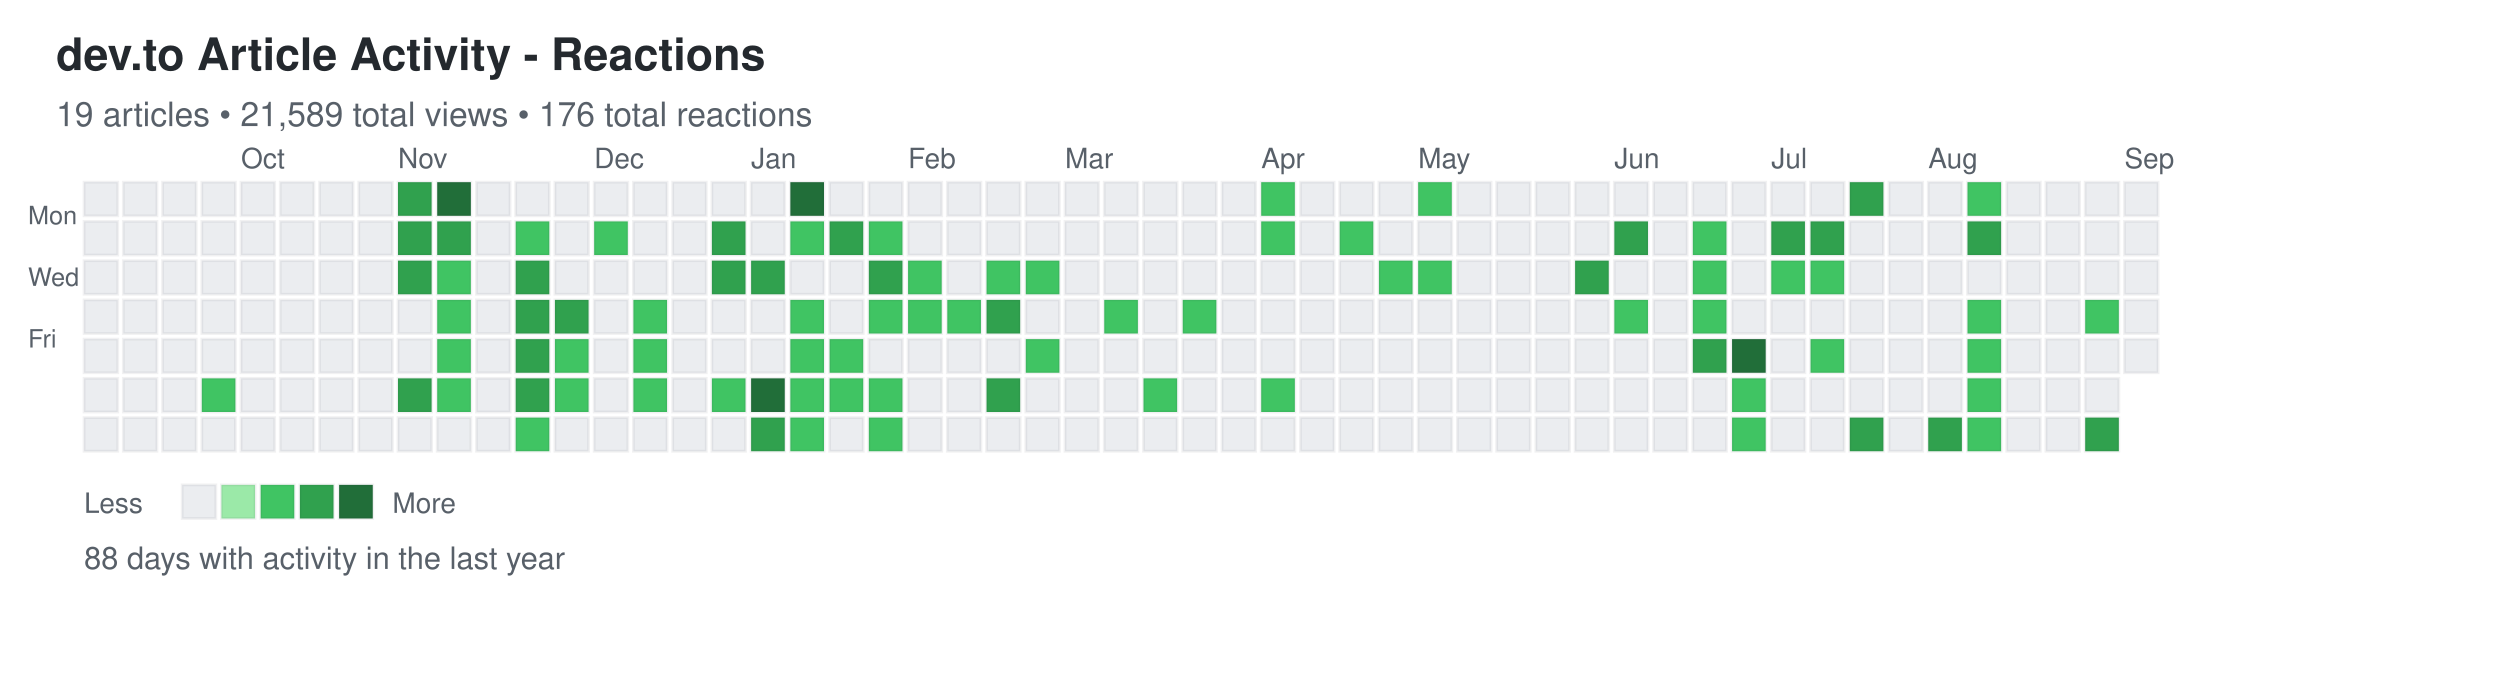
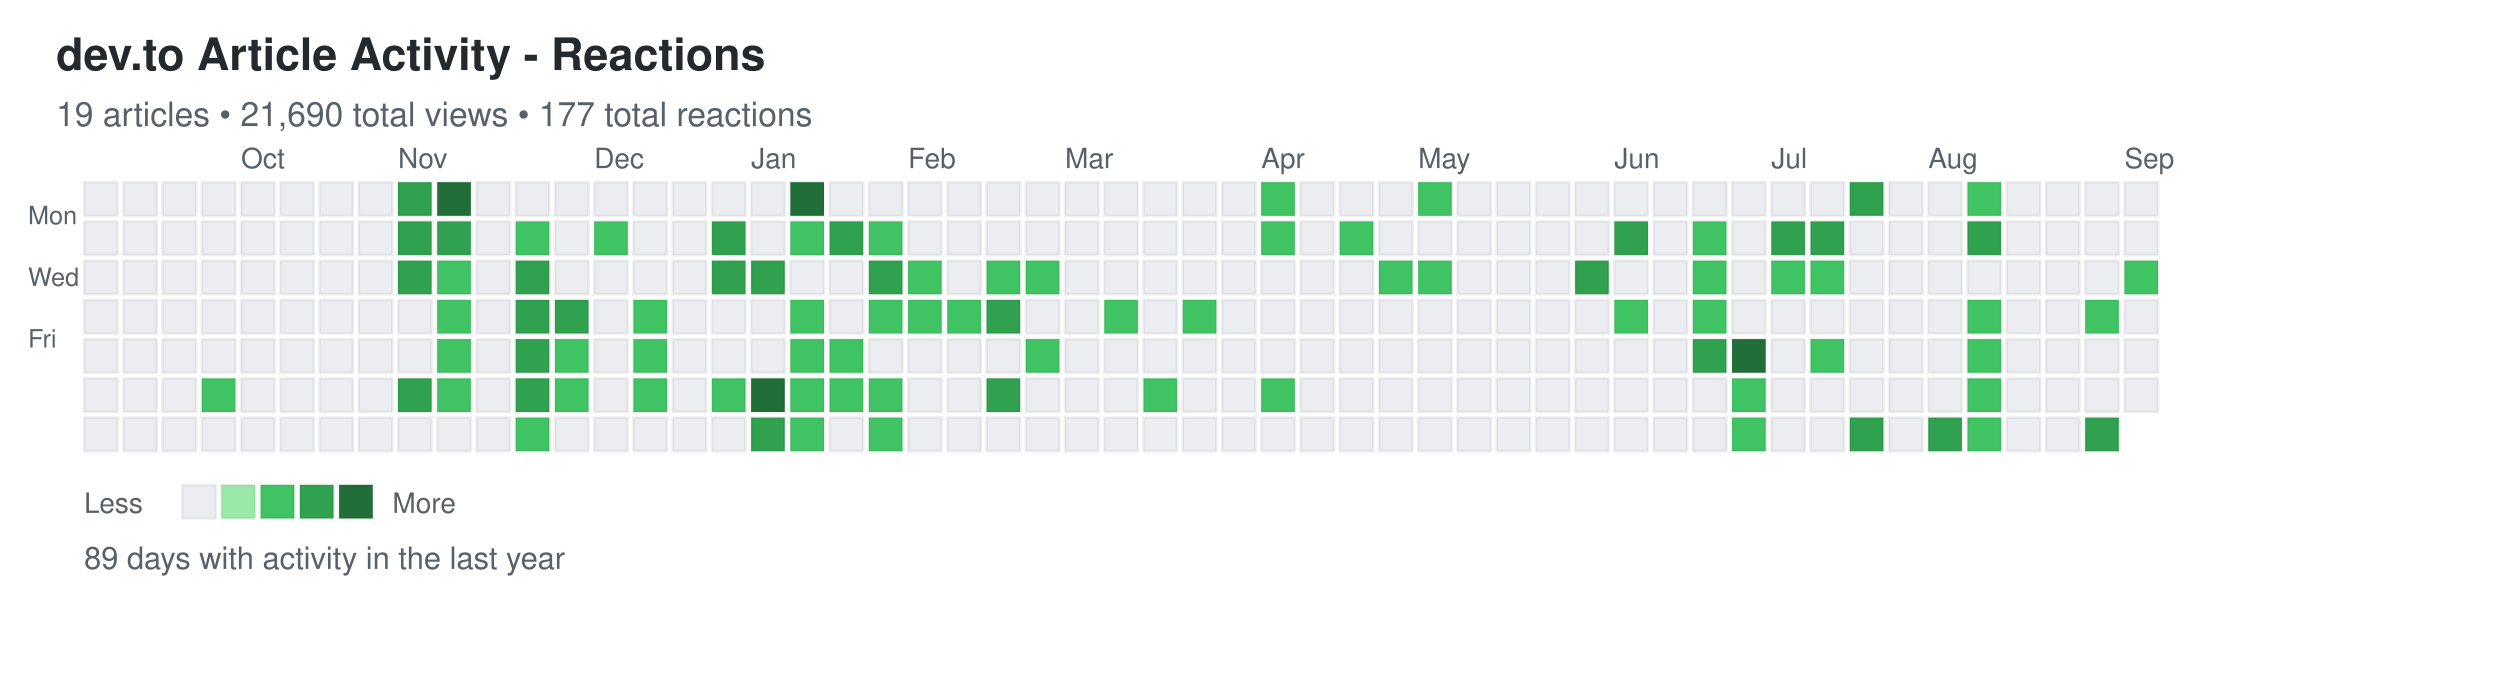
<svg xmlns="http://www.w3.org/2000/svg" width="892" height="248">
  <defs>
    <style>
.day { stroke: rgba(27,31,35,0.06); stroke-width: 1px; cursor: pointer; }
.day:hover { stroke: rgba(27,31,35,0.3); stroke-width: 2px; }
.month-label { font-family: -apple-system, BlinkMacSystemFont, "Segoe UI", Helvetica, Arial, sans-serif; font-size: 10px; fill: #586069; }
.day-label { font-family: -apple-system, BlinkMacSystemFont, "Segoe UI", Helvetica, Arial, sans-serif; font-size: 9px; fill: #586069; }
.title { font-family: -apple-system, BlinkMacSystemFont, "Segoe UI", Helvetica, Arial, sans-serif; font-size: 16px; font-weight: 600; fill: #24292e; }
.subtitle { font-family: -apple-system, BlinkMacSystemFont, "Segoe UI", Helvetica, Arial, sans-serif; font-size: 12px; fill: #586069; }
.stats { font-family: -apple-system, BlinkMacSystemFont, "Segoe UI", Helvetica, Arial, sans-serif; font-size: 11px; fill: #586069; }
.legend-text { font-family: -apple-system, BlinkMacSystemFont, "Segoe UI", Helvetica, Arial, sans-serif; font-size: 10px; fill: #586069; }
</style>
  </defs>
  <text x="20" y="25" class="title">dev.to Article Activity - Reactions</text>
-   <text x="20" y="45" class="subtitle">19 articles • 21,589 total views • 176 total reactions</text>
+   <text x="20" y="45" class="subtitle">19 articles • 21,690 total views • 177 total reactions</text>
  <text x="10" y="80" class="day-label">Mon</text>
  <text x="10" y="102" class="day-label">Wed</text>
  <text x="10" y="124" class="day-label">Fri</text>
  <rect x="30" y="65" width="12" height="12" fill="#ebedf0" class="day" data-date="2024-09-01" data-level="0" />
  <rect x="30" y="79" width="12" height="12" fill="#ebedf0" class="day" data-date="2024-09-02" data-level="0" />
  <rect x="30" y="93" width="12" height="12" fill="#ebedf0" class="day" data-date="2024-09-03" data-level="0" />
  <rect x="30" y="107" width="12" height="12" fill="#ebedf0" class="day" data-date="2024-09-04" data-level="0" />
  <rect x="30" y="121" width="12" height="12" fill="#ebedf0" class="day" data-date="2024-09-05" data-level="0" />
  <rect x="30" y="135" width="12" height="12" fill="#ebedf0" class="day" data-date="2024-09-06" data-level="0" />
  <rect x="30" y="149" width="12" height="12" fill="#ebedf0" class="day" data-date="2024-09-07" data-level="0" />
  <rect x="44" y="65" width="12" height="12" fill="#ebedf0" class="day" data-date="2024-09-08" data-level="0" />
  <rect x="44" y="79" width="12" height="12" fill="#ebedf0" class="day" data-date="2024-09-09" data-level="0" />
  <rect x="44" y="93" width="12" height="12" fill="#ebedf0" class="day" data-date="2024-09-10" data-level="0" />
  <rect x="44" y="107" width="12" height="12" fill="#ebedf0" class="day" data-date="2024-09-11" data-level="0" />
  <rect x="44" y="121" width="12" height="12" fill="#ebedf0" class="day" data-date="2024-09-12" data-level="0" />
  <rect x="44" y="135" width="12" height="12" fill="#ebedf0" class="day" data-date="2024-09-13" data-level="0" />
  <rect x="44" y="149" width="12" height="12" fill="#ebedf0" class="day" data-date="2024-09-14" data-level="0" />
  <rect x="58" y="65" width="12" height="12" fill="#ebedf0" class="day" data-date="2024-09-15" data-level="0" />
  <rect x="58" y="79" width="12" height="12" fill="#ebedf0" class="day" data-date="2024-09-16" data-level="0" />
  <rect x="58" y="93" width="12" height="12" fill="#ebedf0" class="day" data-date="2024-09-17" data-level="0" />
  <rect x="58" y="107" width="12" height="12" fill="#ebedf0" class="day" data-date="2024-09-18" data-level="0" />
  <rect x="58" y="121" width="12" height="12" fill="#ebedf0" class="day" data-date="2024-09-19" data-level="0" />
  <rect x="58" y="135" width="12" height="12" fill="#ebedf0" class="day" data-date="2024-09-20" data-level="0" />
  <rect x="58" y="149" width="12" height="12" fill="#ebedf0" class="day" data-date="2024-09-21" data-level="0" />
  <rect x="72" y="65" width="12" height="12" fill="#ebedf0" class="day" data-date="2024-09-22" data-level="0" />
  <rect x="72" y="79" width="12" height="12" fill="#ebedf0" class="day" data-date="2024-09-23" data-level="0" />
  <rect x="72" y="93" width="12" height="12" fill="#ebedf0" class="day" data-date="2024-09-24" data-level="0" />
  <rect x="72" y="107" width="12" height="12" fill="#ebedf0" class="day" data-date="2024-09-25" data-level="0" />
  <rect x="72" y="121" width="12" height="12" fill="#ebedf0" class="day" data-date="2024-09-26" data-level="0" />
  <rect x="72" y="135" width="12" height="12" fill="#40c463" class="day" data-date="2024-09-27" data-level="2" />
  <rect x="72" y="149" width="12" height="12" fill="#ebedf0" class="day" data-date="2024-09-28" data-level="0" />
  <rect x="86" y="65" width="12" height="12" fill="#ebedf0" class="day" data-date="2024-09-29" data-level="0" />
  <rect x="86" y="79" width="12" height="12" fill="#ebedf0" class="day" data-date="2024-09-30" data-level="0" />
  <rect x="86" y="93" width="12" height="12" fill="#ebedf0" class="day" data-date="2024-10-01" data-level="0" />
  <rect x="86" y="107" width="12" height="12" fill="#ebedf0" class="day" data-date="2024-10-02" data-level="0" />
  <rect x="86" y="121" width="12" height="12" fill="#ebedf0" class="day" data-date="2024-10-03" data-level="0" />
  <rect x="86" y="135" width="12" height="12" fill="#ebedf0" class="day" data-date="2024-10-04" data-level="0" />
  <rect x="86" y="149" width="12" height="12" fill="#ebedf0" class="day" data-date="2024-10-05" data-level="0" />
  <rect x="100" y="65" width="12" height="12" fill="#ebedf0" class="day" data-date="2024-10-06" data-level="0" />
  <rect x="100" y="79" width="12" height="12" fill="#ebedf0" class="day" data-date="2024-10-07" data-level="0" />
  <rect x="100" y="93" width="12" height="12" fill="#ebedf0" class="day" data-date="2024-10-08" data-level="0" />
  <rect x="100" y="107" width="12" height="12" fill="#ebedf0" class="day" data-date="2024-10-09" data-level="0" />
  <rect x="100" y="121" width="12" height="12" fill="#ebedf0" class="day" data-date="2024-10-10" data-level="0" />
  <rect x="100" y="135" width="12" height="12" fill="#ebedf0" class="day" data-date="2024-10-11" data-level="0" />
  <rect x="100" y="149" width="12" height="12" fill="#ebedf0" class="day" data-date="2024-10-12" data-level="0" />
  <rect x="114" y="65" width="12" height="12" fill="#ebedf0" class="day" data-date="2024-10-13" data-level="0" />
  <rect x="114" y="79" width="12" height="12" fill="#ebedf0" class="day" data-date="2024-10-14" data-level="0" />
  <rect x="114" y="93" width="12" height="12" fill="#ebedf0" class="day" data-date="2024-10-15" data-level="0" />
  <rect x="114" y="107" width="12" height="12" fill="#ebedf0" class="day" data-date="2024-10-16" data-level="0" />
  <rect x="114" y="121" width="12" height="12" fill="#ebedf0" class="day" data-date="2024-10-17" data-level="0" />
  <rect x="114" y="135" width="12" height="12" fill="#ebedf0" class="day" data-date="2024-10-18" data-level="0" />
  <rect x="114" y="149" width="12" height="12" fill="#ebedf0" class="day" data-date="2024-10-19" data-level="0" />
  <rect x="128" y="65" width="12" height="12" fill="#ebedf0" class="day" data-date="2024-10-20" data-level="0" />
  <rect x="128" y="79" width="12" height="12" fill="#ebedf0" class="day" data-date="2024-10-21" data-level="0" />
  <rect x="128" y="93" width="12" height="12" fill="#ebedf0" class="day" data-date="2024-10-22" data-level="0" />
  <rect x="128" y="107" width="12" height="12" fill="#ebedf0" class="day" data-date="2024-10-23" data-level="0" />
  <rect x="128" y="121" width="12" height="12" fill="#ebedf0" class="day" data-date="2024-10-24" data-level="0" />
  <rect x="128" y="135" width="12" height="12" fill="#ebedf0" class="day" data-date="2024-10-25" data-level="0" />
  <rect x="128" y="149" width="12" height="12" fill="#ebedf0" class="day" data-date="2024-10-26" data-level="0" />
  <rect x="142" y="65" width="12" height="12" fill="#30a14e" class="day" data-date="2024-10-27" data-level="3" />
  <rect x="142" y="79" width="12" height="12" fill="#30a14e" class="day" data-date="2024-10-28" data-level="3" />
  <rect x="142" y="93" width="12" height="12" fill="#30a14e" class="day" data-date="2024-10-29" data-level="3" />
  <rect x="142" y="107" width="12" height="12" fill="#ebedf0" class="day" data-date="2024-10-30" data-level="0" />
  <rect x="142" y="121" width="12" height="12" fill="#ebedf0" class="day" data-date="2024-10-31" data-level="0" />
  <rect x="142" y="135" width="12" height="12" fill="#30a14e" class="day" data-date="2024-11-01" data-level="3" />
  <rect x="142" y="149" width="12" height="12" fill="#ebedf0" class="day" data-date="2024-11-02" data-level="0" />
  <rect x="156" y="65" width="12" height="12" fill="#216e39" class="day" data-date="2024-11-03" data-level="4" />
  <rect x="156" y="79" width="12" height="12" fill="#30a14e" class="day" data-date="2024-11-04" data-level="3" />
  <rect x="156" y="93" width="12" height="12" fill="#40c463" class="day" data-date="2024-11-05" data-level="2" />
  <rect x="156" y="107" width="12" height="12" fill="#40c463" class="day" data-date="2024-11-06" data-level="2" />
  <rect x="156" y="121" width="12" height="12" fill="#40c463" class="day" data-date="2024-11-07" data-level="2" />
  <rect x="156" y="135" width="12" height="12" fill="#40c463" class="day" data-date="2024-11-08" data-level="2" />
  <rect x="156" y="149" width="12" height="12" fill="#ebedf0" class="day" data-date="2024-11-09" data-level="0" />
  <rect x="170" y="65" width="12" height="12" fill="#ebedf0" class="day" data-date="2024-11-10" data-level="0" />
  <rect x="170" y="79" width="12" height="12" fill="#ebedf0" class="day" data-date="2024-11-11" data-level="0" />
  <rect x="170" y="93" width="12" height="12" fill="#ebedf0" class="day" data-date="2024-11-12" data-level="0" />
  <rect x="170" y="107" width="12" height="12" fill="#ebedf0" class="day" data-date="2024-11-13" data-level="0" />
  <rect x="170" y="121" width="12" height="12" fill="#ebedf0" class="day" data-date="2024-11-14" data-level="0" />
  <rect x="170" y="135" width="12" height="12" fill="#ebedf0" class="day" data-date="2024-11-15" data-level="0" />
  <rect x="170" y="149" width="12" height="12" fill="#ebedf0" class="day" data-date="2024-11-16" data-level="0" />
  <rect x="184" y="65" width="12" height="12" fill="#ebedf0" class="day" data-date="2024-11-17" data-level="0" />
  <rect x="184" y="79" width="12" height="12" fill="#40c463" class="day" data-date="2024-11-18" data-level="2" />
  <rect x="184" y="93" width="12" height="12" fill="#30a14e" class="day" data-date="2024-11-19" data-level="3" />
  <rect x="184" y="107" width="12" height="12" fill="#30a14e" class="day" data-date="2024-11-20" data-level="3" />
  <rect x="184" y="121" width="12" height="12" fill="#30a14e" class="day" data-date="2024-11-21" data-level="3" />
  <rect x="184" y="135" width="12" height="12" fill="#30a14e" class="day" data-date="2024-11-22" data-level="3" />
  <rect x="184" y="149" width="12" height="12" fill="#40c463" class="day" data-date="2024-11-23" data-level="2" />
  <rect x="198" y="65" width="12" height="12" fill="#ebedf0" class="day" data-date="2024-11-24" data-level="0" />
  <rect x="198" y="79" width="12" height="12" fill="#ebedf0" class="day" data-date="2024-11-25" data-level="0" />
  <rect x="198" y="93" width="12" height="12" fill="#ebedf0" class="day" data-date="2024-11-26" data-level="0" />
  <rect x="198" y="107" width="12" height="12" fill="#30a14e" class="day" data-date="2024-11-27" data-level="3" />
  <rect x="198" y="121" width="12" height="12" fill="#40c463" class="day" data-date="2024-11-28" data-level="2" />
  <rect x="198" y="135" width="12" height="12" fill="#40c463" class="day" data-date="2024-11-29" data-level="2" />
  <rect x="198" y="149" width="12" height="12" fill="#ebedf0" class="day" data-date="2024-11-30" data-level="0" />
  <rect x="212" y="65" width="12" height="12" fill="#ebedf0" class="day" data-date="2024-12-01" data-level="0" />
  <rect x="212" y="79" width="12" height="12" fill="#40c463" class="day" data-date="2024-12-02" data-level="2" />
  <rect x="212" y="93" width="12" height="12" fill="#ebedf0" class="day" data-date="2024-12-03" data-level="0" />
  <rect x="212" y="107" width="12" height="12" fill="#ebedf0" class="day" data-date="2024-12-04" data-level="0" />
  <rect x="212" y="121" width="12" height="12" fill="#ebedf0" class="day" data-date="2024-12-05" data-level="0" />
  <rect x="212" y="135" width="12" height="12" fill="#ebedf0" class="day" data-date="2024-12-06" data-level="0" />
  <rect x="212" y="149" width="12" height="12" fill="#ebedf0" class="day" data-date="2024-12-07" data-level="0" />
  <rect x="226" y="65" width="12" height="12" fill="#ebedf0" class="day" data-date="2024-12-08" data-level="0" />
  <rect x="226" y="79" width="12" height="12" fill="#ebedf0" class="day" data-date="2024-12-09" data-level="0" />
  <rect x="226" y="93" width="12" height="12" fill="#ebedf0" class="day" data-date="2024-12-10" data-level="0" />
  <rect x="226" y="107" width="12" height="12" fill="#40c463" class="day" data-date="2024-12-11" data-level="2" />
  <rect x="226" y="121" width="12" height="12" fill="#40c463" class="day" data-date="2024-12-12" data-level="2" />
  <rect x="226" y="135" width="12" height="12" fill="#40c463" class="day" data-date="2024-12-13" data-level="2" />
  <rect x="226" y="149" width="12" height="12" fill="#ebedf0" class="day" data-date="2024-12-14" data-level="0" />
  <rect x="240" y="65" width="12" height="12" fill="#ebedf0" class="day" data-date="2024-12-15" data-level="0" />
  <rect x="240" y="79" width="12" height="12" fill="#ebedf0" class="day" data-date="2024-12-16" data-level="0" />
  <rect x="240" y="93" width="12" height="12" fill="#ebedf0" class="day" data-date="2024-12-17" data-level="0" />
  <rect x="240" y="107" width="12" height="12" fill="#ebedf0" class="day" data-date="2024-12-18" data-level="0" />
  <rect x="240" y="121" width="12" height="12" fill="#ebedf0" class="day" data-date="2024-12-19" data-level="0" />
  <rect x="240" y="135" width="12" height="12" fill="#ebedf0" class="day" data-date="2024-12-20" data-level="0" />
  <rect x="240" y="149" width="12" height="12" fill="#ebedf0" class="day" data-date="2024-12-21" data-level="0" />
  <rect x="254" y="65" width="12" height="12" fill="#ebedf0" class="day" data-date="2024-12-22" data-level="0" />
  <rect x="254" y="79" width="12" height="12" fill="#30a14e" class="day" data-date="2024-12-23" data-level="3" />
  <rect x="254" y="93" width="12" height="12" fill="#30a14e" class="day" data-date="2024-12-24" data-level="3" />
  <rect x="254" y="107" width="12" height="12" fill="#ebedf0" class="day" data-date="2024-12-25" data-level="0" />
  <rect x="254" y="121" width="12" height="12" fill="#ebedf0" class="day" data-date="2024-12-26" data-level="0" />
  <rect x="254" y="135" width="12" height="12" fill="#40c463" class="day" data-date="2024-12-27" data-level="2" />
  <rect x="254" y="149" width="12" height="12" fill="#ebedf0" class="day" data-date="2024-12-28" data-level="0" />
  <rect x="268" y="65" width="12" height="12" fill="#ebedf0" class="day" data-date="2024-12-29" data-level="0" />
  <rect x="268" y="79" width="12" height="12" fill="#ebedf0" class="day" data-date="2024-12-30" data-level="0" />
  <rect x="268" y="93" width="12" height="12" fill="#30a14e" class="day" data-date="2024-12-31" data-level="3" />
  <rect x="268" y="107" width="12" height="12" fill="#ebedf0" class="day" data-date="2025-01-01" data-level="0" />
  <rect x="268" y="121" width="12" height="12" fill="#ebedf0" class="day" data-date="2025-01-02" data-level="0" />
  <rect x="268" y="135" width="12" height="12" fill="#216e39" class="day" data-date="2025-01-03" data-level="4" />
  <rect x="268" y="149" width="12" height="12" fill="#30a14e" class="day" data-date="2025-01-04" data-level="3" />
  <rect x="282" y="65" width="12" height="12" fill="#216e39" class="day" data-date="2025-01-05" data-level="4" />
  <rect x="282" y="79" width="12" height="12" fill="#40c463" class="day" data-date="2025-01-06" data-level="2" />
  <rect x="282" y="93" width="12" height="12" fill="#ebedf0" class="day" data-date="2025-01-07" data-level="0" />
  <rect x="282" y="107" width="12" height="12" fill="#40c463" class="day" data-date="2025-01-08" data-level="2" />
  <rect x="282" y="121" width="12" height="12" fill="#40c463" class="day" data-date="2025-01-09" data-level="2" />
  <rect x="282" y="135" width="12" height="12" fill="#40c463" class="day" data-date="2025-01-10" data-level="2" />
  <rect x="282" y="149" width="12" height="12" fill="#40c463" class="day" data-date="2025-01-11" data-level="2" />
  <rect x="296" y="65" width="12" height="12" fill="#ebedf0" class="day" data-date="2025-01-12" data-level="0" />
  <rect x="296" y="79" width="12" height="12" fill="#30a14e" class="day" data-date="2025-01-13" data-level="3" />
  <rect x="296" y="93" width="12" height="12" fill="#ebedf0" class="day" data-date="2025-01-14" data-level="0" />
  <rect x="296" y="107" width="12" height="12" fill="#ebedf0" class="day" data-date="2025-01-15" data-level="0" />
  <rect x="296" y="121" width="12" height="12" fill="#40c463" class="day" data-date="2025-01-16" data-level="2" />
  <rect x="296" y="135" width="12" height="12" fill="#40c463" class="day" data-date="2025-01-17" data-level="2" />
  <rect x="296" y="149" width="12" height="12" fill="#ebedf0" class="day" data-date="2025-01-18" data-level="0" />
  <rect x="310" y="65" width="12" height="12" fill="#ebedf0" class="day" data-date="2025-01-19" data-level="0" />
  <rect x="310" y="79" width="12" height="12" fill="#40c463" class="day" data-date="2025-01-20" data-level="2" />
  <rect x="310" y="93" width="12" height="12" fill="#30a14e" class="day" data-date="2025-01-21" data-level="3" />
  <rect x="310" y="107" width="12" height="12" fill="#40c463" class="day" data-date="2025-01-22" data-level="2" />
  <rect x="310" y="121" width="12" height="12" fill="#ebedf0" class="day" data-date="2025-01-23" data-level="0" />
  <rect x="310" y="135" width="12" height="12" fill="#40c463" class="day" data-date="2025-01-24" data-level="2" />
  <rect x="310" y="149" width="12" height="12" fill="#40c463" class="day" data-date="2025-01-25" data-level="2" />
  <rect x="324" y="65" width="12" height="12" fill="#ebedf0" class="day" data-date="2025-01-26" data-level="0" />
  <rect x="324" y="79" width="12" height="12" fill="#ebedf0" class="day" data-date="2025-01-27" data-level="0" />
  <rect x="324" y="93" width="12" height="12" fill="#40c463" class="day" data-date="2025-01-28" data-level="2" />
  <rect x="324" y="107" width="12" height="12" fill="#40c463" class="day" data-date="2025-01-29" data-level="2" />
  <rect x="324" y="121" width="12" height="12" fill="#ebedf0" class="day" data-date="2025-01-30" data-level="0" />
  <rect x="324" y="135" width="12" height="12" fill="#ebedf0" class="day" data-date="2025-01-31" data-level="0" />
  <rect x="324" y="149" width="12" height="12" fill="#ebedf0" class="day" data-date="2025-02-01" data-level="0" />
  <rect x="338" y="65" width="12" height="12" fill="#ebedf0" class="day" data-date="2025-02-02" data-level="0" />
  <rect x="338" y="79" width="12" height="12" fill="#ebedf0" class="day" data-date="2025-02-03" data-level="0" />
  <rect x="338" y="93" width="12" height="12" fill="#ebedf0" class="day" data-date="2025-02-04" data-level="0" />
  <rect x="338" y="107" width="12" height="12" fill="#40c463" class="day" data-date="2025-02-05" data-level="2" />
  <rect x="338" y="121" width="12" height="12" fill="#ebedf0" class="day" data-date="2025-02-06" data-level="0" />
  <rect x="338" y="135" width="12" height="12" fill="#ebedf0" class="day" data-date="2025-02-07" data-level="0" />
  <rect x="338" y="149" width="12" height="12" fill="#ebedf0" class="day" data-date="2025-02-08" data-level="0" />
  <rect x="352" y="65" width="12" height="12" fill="#ebedf0" class="day" data-date="2025-02-09" data-level="0" />
  <rect x="352" y="79" width="12" height="12" fill="#ebedf0" class="day" data-date="2025-02-10" data-level="0" />
  <rect x="352" y="93" width="12" height="12" fill="#40c463" class="day" data-date="2025-02-11" data-level="2" />
  <rect x="352" y="107" width="12" height="12" fill="#30a14e" class="day" data-date="2025-02-12" data-level="3" />
  <rect x="352" y="121" width="12" height="12" fill="#ebedf0" class="day" data-date="2025-02-13" data-level="0" />
  <rect x="352" y="135" width="12" height="12" fill="#30a14e" class="day" data-date="2025-02-14" data-level="3" />
  <rect x="352" y="149" width="12" height="12" fill="#ebedf0" class="day" data-date="2025-02-15" data-level="0" />
  <rect x="366" y="65" width="12" height="12" fill="#ebedf0" class="day" data-date="2025-02-16" data-level="0" />
  <rect x="366" y="79" width="12" height="12" fill="#ebedf0" class="day" data-date="2025-02-17" data-level="0" />
  <rect x="366" y="93" width="12" height="12" fill="#40c463" class="day" data-date="2025-02-18" data-level="2" />
  <rect x="366" y="107" width="12" height="12" fill="#ebedf0" class="day" data-date="2025-02-19" data-level="0" />
  <rect x="366" y="121" width="12" height="12" fill="#40c463" class="day" data-date="2025-02-20" data-level="2" />
  <rect x="366" y="135" width="12" height="12" fill="#ebedf0" class="day" data-date="2025-02-21" data-level="0" />
  <rect x="366" y="149" width="12" height="12" fill="#ebedf0" class="day" data-date="2025-02-22" data-level="0" />
  <rect x="380" y="65" width="12" height="12" fill="#ebedf0" class="day" data-date="2025-02-23" data-level="0" />
  <rect x="380" y="79" width="12" height="12" fill="#ebedf0" class="day" data-date="2025-02-24" data-level="0" />
  <rect x="380" y="93" width="12" height="12" fill="#ebedf0" class="day" data-date="2025-02-25" data-level="0" />
  <rect x="380" y="107" width="12" height="12" fill="#ebedf0" class="day" data-date="2025-02-26" data-level="0" />
  <rect x="380" y="121" width="12" height="12" fill="#ebedf0" class="day" data-date="2025-02-27" data-level="0" />
  <rect x="380" y="135" width="12" height="12" fill="#ebedf0" class="day" data-date="2025-02-28" data-level="0" />
  <rect x="380" y="149" width="12" height="12" fill="#ebedf0" class="day" data-date="2025-03-01" data-level="0" />
  <rect x="394" y="65" width="12" height="12" fill="#ebedf0" class="day" data-date="2025-03-02" data-level="0" />
  <rect x="394" y="79" width="12" height="12" fill="#ebedf0" class="day" data-date="2025-03-03" data-level="0" />
  <rect x="394" y="93" width="12" height="12" fill="#ebedf0" class="day" data-date="2025-03-04" data-level="0" />
  <rect x="394" y="107" width="12" height="12" fill="#40c463" class="day" data-date="2025-03-05" data-level="2" />
  <rect x="394" y="121" width="12" height="12" fill="#ebedf0" class="day" data-date="2025-03-06" data-level="0" />
  <rect x="394" y="135" width="12" height="12" fill="#ebedf0" class="day" data-date="2025-03-07" data-level="0" />
  <rect x="394" y="149" width="12" height="12" fill="#ebedf0" class="day" data-date="2025-03-08" data-level="0" />
  <rect x="408" y="65" width="12" height="12" fill="#ebedf0" class="day" data-date="2025-03-09" data-level="0" />
  <rect x="408" y="79" width="12" height="12" fill="#ebedf0" class="day" data-date="2025-03-10" data-level="0" />
  <rect x="408" y="93" width="12" height="12" fill="#ebedf0" class="day" data-date="2025-03-11" data-level="0" />
  <rect x="408" y="107" width="12" height="12" fill="#ebedf0" class="day" data-date="2025-03-12" data-level="0" />
  <rect x="408" y="121" width="12" height="12" fill="#ebedf0" class="day" data-date="2025-03-13" data-level="0" />
  <rect x="408" y="135" width="12" height="12" fill="#40c463" class="day" data-date="2025-03-14" data-level="2" />
  <rect x="408" y="149" width="12" height="12" fill="#ebedf0" class="day" data-date="2025-03-15" data-level="0" />
  <rect x="422" y="65" width="12" height="12" fill="#ebedf0" class="day" data-date="2025-03-16" data-level="0" />
  <rect x="422" y="79" width="12" height="12" fill="#ebedf0" class="day" data-date="2025-03-17" data-level="0" />
  <rect x="422" y="93" width="12" height="12" fill="#ebedf0" class="day" data-date="2025-03-18" data-level="0" />
  <rect x="422" y="107" width="12" height="12" fill="#40c463" class="day" data-date="2025-03-19" data-level="2" />
  <rect x="422" y="121" width="12" height="12" fill="#ebedf0" class="day" data-date="2025-03-20" data-level="0" />
  <rect x="422" y="135" width="12" height="12" fill="#ebedf0" class="day" data-date="2025-03-21" data-level="0" />
  <rect x="422" y="149" width="12" height="12" fill="#ebedf0" class="day" data-date="2025-03-22" data-level="0" />
  <rect x="436" y="65" width="12" height="12" fill="#ebedf0" class="day" data-date="2025-03-23" data-level="0" />
  <rect x="436" y="79" width="12" height="12" fill="#ebedf0" class="day" data-date="2025-03-24" data-level="0" />
  <rect x="436" y="93" width="12" height="12" fill="#ebedf0" class="day" data-date="2025-03-25" data-level="0" />
  <rect x="436" y="107" width="12" height="12" fill="#ebedf0" class="day" data-date="2025-03-26" data-level="0" />
  <rect x="436" y="121" width="12" height="12" fill="#ebedf0" class="day" data-date="2025-03-27" data-level="0" />
  <rect x="436" y="135" width="12" height="12" fill="#ebedf0" class="day" data-date="2025-03-28" data-level="0" />
  <rect x="436" y="149" width="12" height="12" fill="#ebedf0" class="day" data-date="2025-03-29" data-level="0" />
  <rect x="450" y="65" width="12" height="12" fill="#40c463" class="day" data-date="2025-03-30" data-level="2" />
  <rect x="450" y="79" width="12" height="12" fill="#40c463" class="day" data-date="2025-03-31" data-level="2" />
  <rect x="450" y="93" width="12" height="12" fill="#ebedf0" class="day" data-date="2025-04-01" data-level="0" />
  <rect x="450" y="107" width="12" height="12" fill="#ebedf0" class="day" data-date="2025-04-02" data-level="0" />
  <rect x="450" y="121" width="12" height="12" fill="#ebedf0" class="day" data-date="2025-04-03" data-level="0" />
  <rect x="450" y="135" width="12" height="12" fill="#40c463" class="day" data-date="2025-04-04" data-level="2" />
  <rect x="450" y="149" width="12" height="12" fill="#ebedf0" class="day" data-date="2025-04-05" data-level="0" />
  <rect x="464" y="65" width="12" height="12" fill="#ebedf0" class="day" data-date="2025-04-06" data-level="0" />
  <rect x="464" y="79" width="12" height="12" fill="#ebedf0" class="day" data-date="2025-04-07" data-level="0" />
  <rect x="464" y="93" width="12" height="12" fill="#ebedf0" class="day" data-date="2025-04-08" data-level="0" />
  <rect x="464" y="107" width="12" height="12" fill="#ebedf0" class="day" data-date="2025-04-09" data-level="0" />
  <rect x="464" y="121" width="12" height="12" fill="#ebedf0" class="day" data-date="2025-04-10" data-level="0" />
  <rect x="464" y="135" width="12" height="12" fill="#ebedf0" class="day" data-date="2025-04-11" data-level="0" />
  <rect x="464" y="149" width="12" height="12" fill="#ebedf0" class="day" data-date="2025-04-12" data-level="0" />
  <rect x="478" y="65" width="12" height="12" fill="#ebedf0" class="day" data-date="2025-04-13" data-level="0" />
  <rect x="478" y="79" width="12" height="12" fill="#40c463" class="day" data-date="2025-04-14" data-level="2" />
  <rect x="478" y="93" width="12" height="12" fill="#ebedf0" class="day" data-date="2025-04-15" data-level="0" />
  <rect x="478" y="107" width="12" height="12" fill="#ebedf0" class="day" data-date="2025-04-16" data-level="0" />
  <rect x="478" y="121" width="12" height="12" fill="#ebedf0" class="day" data-date="2025-04-17" data-level="0" />
  <rect x="478" y="135" width="12" height="12" fill="#ebedf0" class="day" data-date="2025-04-18" data-level="0" />
  <rect x="478" y="149" width="12" height="12" fill="#ebedf0" class="day" data-date="2025-04-19" data-level="0" />
  <rect x="492" y="65" width="12" height="12" fill="#ebedf0" class="day" data-date="2025-04-20" data-level="0" />
  <rect x="492" y="79" width="12" height="12" fill="#ebedf0" class="day" data-date="2025-04-21" data-level="0" />
  <rect x="492" y="93" width="12" height="12" fill="#40c463" class="day" data-date="2025-04-22" data-level="2" />
  <rect x="492" y="107" width="12" height="12" fill="#ebedf0" class="day" data-date="2025-04-23" data-level="0" />
  <rect x="492" y="121" width="12" height="12" fill="#ebedf0" class="day" data-date="2025-04-24" data-level="0" />
  <rect x="492" y="135" width="12" height="12" fill="#ebedf0" class="day" data-date="2025-04-25" data-level="0" />
  <rect x="492" y="149" width="12" height="12" fill="#ebedf0" class="day" data-date="2025-04-26" data-level="0" />
  <rect x="506" y="65" width="12" height="12" fill="#40c463" class="day" data-date="2025-04-27" data-level="2" />
  <rect x="506" y="79" width="12" height="12" fill="#ebedf0" class="day" data-date="2025-04-28" data-level="0" />
  <rect x="506" y="93" width="12" height="12" fill="#40c463" class="day" data-date="2025-04-29" data-level="2" />
  <rect x="506" y="107" width="12" height="12" fill="#ebedf0" class="day" data-date="2025-04-30" data-level="0" />
  <rect x="506" y="121" width="12" height="12" fill="#ebedf0" class="day" data-date="2025-05-01" data-level="0" />
  <rect x="506" y="135" width="12" height="12" fill="#ebedf0" class="day" data-date="2025-05-02" data-level="0" />
  <rect x="506" y="149" width="12" height="12" fill="#ebedf0" class="day" data-date="2025-05-03" data-level="0" />
  <rect x="520" y="65" width="12" height="12" fill="#ebedf0" class="day" data-date="2025-05-04" data-level="0" />
  <rect x="520" y="79" width="12" height="12" fill="#ebedf0" class="day" data-date="2025-05-05" data-level="0" />
  <rect x="520" y="93" width="12" height="12" fill="#ebedf0" class="day" data-date="2025-05-06" data-level="0" />
  <rect x="520" y="107" width="12" height="12" fill="#ebedf0" class="day" data-date="2025-05-07" data-level="0" />
  <rect x="520" y="121" width="12" height="12" fill="#ebedf0" class="day" data-date="2025-05-08" data-level="0" />
  <rect x="520" y="135" width="12" height="12" fill="#ebedf0" class="day" data-date="2025-05-09" data-level="0" />
  <rect x="520" y="149" width="12" height="12" fill="#ebedf0" class="day" data-date="2025-05-10" data-level="0" />
  <rect x="534" y="65" width="12" height="12" fill="#ebedf0" class="day" data-date="2025-05-11" data-level="0" />
  <rect x="534" y="79" width="12" height="12" fill="#ebedf0" class="day" data-date="2025-05-12" data-level="0" />
  <rect x="534" y="93" width="12" height="12" fill="#ebedf0" class="day" data-date="2025-05-13" data-level="0" />
  <rect x="534" y="107" width="12" height="12" fill="#ebedf0" class="day" data-date="2025-05-14" data-level="0" />
  <rect x="534" y="121" width="12" height="12" fill="#ebedf0" class="day" data-date="2025-05-15" data-level="0" />
  <rect x="534" y="135" width="12" height="12" fill="#ebedf0" class="day" data-date="2025-05-16" data-level="0" />
  <rect x="534" y="149" width="12" height="12" fill="#ebedf0" class="day" data-date="2025-05-17" data-level="0" />
  <rect x="548" y="65" width="12" height="12" fill="#ebedf0" class="day" data-date="2025-05-18" data-level="0" />
  <rect x="548" y="79" width="12" height="12" fill="#ebedf0" class="day" data-date="2025-05-19" data-level="0" />
  <rect x="548" y="93" width="12" height="12" fill="#ebedf0" class="day" data-date="2025-05-20" data-level="0" />
  <rect x="548" y="107" width="12" height="12" fill="#ebedf0" class="day" data-date="2025-05-21" data-level="0" />
  <rect x="548" y="121" width="12" height="12" fill="#ebedf0" class="day" data-date="2025-05-22" data-level="0" />
  <rect x="548" y="135" width="12" height="12" fill="#ebedf0" class="day" data-date="2025-05-23" data-level="0" />
  <rect x="548" y="149" width="12" height="12" fill="#ebedf0" class="day" data-date="2025-05-24" data-level="0" />
  <rect x="562" y="65" width="12" height="12" fill="#ebedf0" class="day" data-date="2025-05-25" data-level="0" />
  <rect x="562" y="79" width="12" height="12" fill="#ebedf0" class="day" data-date="2025-05-26" data-level="0" />
  <rect x="562" y="93" width="12" height="12" fill="#30a14e" class="day" data-date="2025-05-27" data-level="3" />
  <rect x="562" y="107" width="12" height="12" fill="#ebedf0" class="day" data-date="2025-05-28" data-level="0" />
  <rect x="562" y="121" width="12" height="12" fill="#ebedf0" class="day" data-date="2025-05-29" data-level="0" />
  <rect x="562" y="135" width="12" height="12" fill="#ebedf0" class="day" data-date="2025-05-30" data-level="0" />
  <rect x="562" y="149" width="12" height="12" fill="#ebedf0" class="day" data-date="2025-05-31" data-level="0" />
  <rect x="576" y="65" width="12" height="12" fill="#ebedf0" class="day" data-date="2025-06-01" data-level="0" />
  <rect x="576" y="79" width="12" height="12" fill="#30a14e" class="day" data-date="2025-06-02" data-level="3" />
  <rect x="576" y="93" width="12" height="12" fill="#ebedf0" class="day" data-date="2025-06-03" data-level="0" />
  <rect x="576" y="107" width="12" height="12" fill="#40c463" class="day" data-date="2025-06-04" data-level="2" />
  <rect x="576" y="121" width="12" height="12" fill="#ebedf0" class="day" data-date="2025-06-05" data-level="0" />
  <rect x="576" y="135" width="12" height="12" fill="#ebedf0" class="day" data-date="2025-06-06" data-level="0" />
  <rect x="576" y="149" width="12" height="12" fill="#ebedf0" class="day" data-date="2025-06-07" data-level="0" />
  <rect x="590" y="65" width="12" height="12" fill="#ebedf0" class="day" data-date="2025-06-08" data-level="0" />
  <rect x="590" y="79" width="12" height="12" fill="#ebedf0" class="day" data-date="2025-06-09" data-level="0" />
  <rect x="590" y="93" width="12" height="12" fill="#ebedf0" class="day" data-date="2025-06-10" data-level="0" />
  <rect x="590" y="107" width="12" height="12" fill="#ebedf0" class="day" data-date="2025-06-11" data-level="0" />
  <rect x="590" y="121" width="12" height="12" fill="#ebedf0" class="day" data-date="2025-06-12" data-level="0" />
  <rect x="590" y="135" width="12" height="12" fill="#ebedf0" class="day" data-date="2025-06-13" data-level="0" />
  <rect x="590" y="149" width="12" height="12" fill="#ebedf0" class="day" data-date="2025-06-14" data-level="0" />
  <rect x="604" y="65" width="12" height="12" fill="#ebedf0" class="day" data-date="2025-06-15" data-level="0" />
  <rect x="604" y="79" width="12" height="12" fill="#40c463" class="day" data-date="2025-06-16" data-level="2" />
  <rect x="604" y="93" width="12" height="12" fill="#40c463" class="day" data-date="2025-06-17" data-level="2" />
  <rect x="604" y="107" width="12" height="12" fill="#40c463" class="day" data-date="2025-06-18" data-level="2" />
  <rect x="604" y="121" width="12" height="12" fill="#30a14e" class="day" data-date="2025-06-19" data-level="3" />
  <rect x="604" y="135" width="12" height="12" fill="#ebedf0" class="day" data-date="2025-06-20" data-level="0" />
  <rect x="604" y="149" width="12" height="12" fill="#ebedf0" class="day" data-date="2025-06-21" data-level="0" />
  <rect x="618" y="65" width="12" height="12" fill="#ebedf0" class="day" data-date="2025-06-22" data-level="0" />
  <rect x="618" y="79" width="12" height="12" fill="#ebedf0" class="day" data-date="2025-06-23" data-level="0" />
  <rect x="618" y="93" width="12" height="12" fill="#ebedf0" class="day" data-date="2025-06-24" data-level="0" />
  <rect x="618" y="107" width="12" height="12" fill="#ebedf0" class="day" data-date="2025-06-25" data-level="0" />
  <rect x="618" y="121" width="12" height="12" fill="#216e39" class="day" data-date="2025-06-26" data-level="4" />
  <rect x="618" y="135" width="12" height="12" fill="#40c463" class="day" data-date="2025-06-27" data-level="2" />
  <rect x="618" y="149" width="12" height="12" fill="#40c463" class="day" data-date="2025-06-28" data-level="2" />
  <rect x="632" y="65" width="12" height="12" fill="#ebedf0" class="day" data-date="2025-06-29" data-level="0" />
  <rect x="632" y="79" width="12" height="12" fill="#30a14e" class="day" data-date="2025-06-30" data-level="3" />
  <rect x="632" y="93" width="12" height="12" fill="#40c463" class="day" data-date="2025-07-01" data-level="2" />
  <rect x="632" y="107" width="12" height="12" fill="#ebedf0" class="day" data-date="2025-07-02" data-level="0" />
  <rect x="632" y="121" width="12" height="12" fill="#ebedf0" class="day" data-date="2025-07-03" data-level="0" />
  <rect x="632" y="135" width="12" height="12" fill="#ebedf0" class="day" data-date="2025-07-04" data-level="0" />
  <rect x="632" y="149" width="12" height="12" fill="#ebedf0" class="day" data-date="2025-07-05" data-level="0" />
  <rect x="646" y="65" width="12" height="12" fill="#ebedf0" class="day" data-date="2025-07-06" data-level="0" />
  <rect x="646" y="79" width="12" height="12" fill="#30a14e" class="day" data-date="2025-07-07" data-level="3" />
  <rect x="646" y="93" width="12" height="12" fill="#40c463" class="day" data-date="2025-07-08" data-level="2" />
  <rect x="646" y="107" width="12" height="12" fill="#ebedf0" class="day" data-date="2025-07-09" data-level="0" />
  <rect x="646" y="121" width="12" height="12" fill="#40c463" class="day" data-date="2025-07-10" data-level="2" />
  <rect x="646" y="135" width="12" height="12" fill="#ebedf0" class="day" data-date="2025-07-11" data-level="0" />
  <rect x="646" y="149" width="12" height="12" fill="#ebedf0" class="day" data-date="2025-07-12" data-level="0" />
  <rect x="660" y="65" width="12" height="12" fill="#30a14e" class="day" data-date="2025-07-13" data-level="3" />
  <rect x="660" y="79" width="12" height="12" fill="#ebedf0" class="day" data-date="2025-07-14" data-level="0" />
  <rect x="660" y="93" width="12" height="12" fill="#ebedf0" class="day" data-date="2025-07-15" data-level="0" />
  <rect x="660" y="107" width="12" height="12" fill="#ebedf0" class="day" data-date="2025-07-16" data-level="0" />
  <rect x="660" y="121" width="12" height="12" fill="#ebedf0" class="day" data-date="2025-07-17" data-level="0" />
  <rect x="660" y="135" width="12" height="12" fill="#ebedf0" class="day" data-date="2025-07-18" data-level="0" />
  <rect x="660" y="149" width="12" height="12" fill="#30a14e" class="day" data-date="2025-07-19" data-level="3" />
  <rect x="674" y="65" width="12" height="12" fill="#ebedf0" class="day" data-date="2025-07-20" data-level="0" />
  <rect x="674" y="79" width="12" height="12" fill="#ebedf0" class="day" data-date="2025-07-21" data-level="0" />
  <rect x="674" y="93" width="12" height="12" fill="#ebedf0" class="day" data-date="2025-07-22" data-level="0" />
  <rect x="674" y="107" width="12" height="12" fill="#ebedf0" class="day" data-date="2025-07-23" data-level="0" />
  <rect x="674" y="121" width="12" height="12" fill="#ebedf0" class="day" data-date="2025-07-24" data-level="0" />
  <rect x="674" y="135" width="12" height="12" fill="#ebedf0" class="day" data-date="2025-07-25" data-level="0" />
  <rect x="674" y="149" width="12" height="12" fill="#ebedf0" class="day" data-date="2025-07-26" data-level="0" />
  <rect x="688" y="65" width="12" height="12" fill="#ebedf0" class="day" data-date="2025-07-27" data-level="0" />
  <rect x="688" y="79" width="12" height="12" fill="#ebedf0" class="day" data-date="2025-07-28" data-level="0" />
  <rect x="688" y="93" width="12" height="12" fill="#ebedf0" class="day" data-date="2025-07-29" data-level="0" />
  <rect x="688" y="107" width="12" height="12" fill="#ebedf0" class="day" data-date="2025-07-30" data-level="0" />
  <rect x="688" y="121" width="12" height="12" fill="#ebedf0" class="day" data-date="2025-07-31" data-level="0" />
  <rect x="688" y="135" width="12" height="12" fill="#ebedf0" class="day" data-date="2025-08-01" data-level="0" />
  <rect x="688" y="149" width="12" height="12" fill="#30a14e" class="day" data-date="2025-08-02" data-level="3" />
  <rect x="702" y="65" width="12" height="12" fill="#40c463" class="day" data-date="2025-08-03" data-level="2" />
  <rect x="702" y="79" width="12" height="12" fill="#30a14e" class="day" data-date="2025-08-04" data-level="3" />
  <rect x="702" y="93" width="12" height="12" fill="#ebedf0" class="day" data-date="2025-08-05" data-level="0" />
  <rect x="702" y="107" width="12" height="12" fill="#40c463" class="day" data-date="2025-08-06" data-level="2" />
  <rect x="702" y="121" width="12" height="12" fill="#40c463" class="day" data-date="2025-08-07" data-level="2" />
  <rect x="702" y="135" width="12" height="12" fill="#40c463" class="day" data-date="2025-08-08" data-level="2" />
  <rect x="702" y="149" width="12" height="12" fill="#40c463" class="day" data-date="2025-08-09" data-level="2" />
  <rect x="716" y="65" width="12" height="12" fill="#ebedf0" class="day" data-date="2025-08-10" data-level="0" />
  <rect x="716" y="79" width="12" height="12" fill="#ebedf0" class="day" data-date="2025-08-11" data-level="0" />
  <rect x="716" y="93" width="12" height="12" fill="#ebedf0" class="day" data-date="2025-08-12" data-level="0" />
  <rect x="716" y="107" width="12" height="12" fill="#ebedf0" class="day" data-date="2025-08-13" data-level="0" />
  <rect x="716" y="121" width="12" height="12" fill="#ebedf0" class="day" data-date="2025-08-14" data-level="0" />
  <rect x="716" y="135" width="12" height="12" fill="#ebedf0" class="day" data-date="2025-08-15" data-level="0" />
  <rect x="716" y="149" width="12" height="12" fill="#ebedf0" class="day" data-date="2025-08-16" data-level="0" />
  <rect x="730" y="65" width="12" height="12" fill="#ebedf0" class="day" data-date="2025-08-17" data-level="0" />
  <rect x="730" y="79" width="12" height="12" fill="#ebedf0" class="day" data-date="2025-08-18" data-level="0" />
  <rect x="730" y="93" width="12" height="12" fill="#ebedf0" class="day" data-date="2025-08-19" data-level="0" />
  <rect x="730" y="107" width="12" height="12" fill="#ebedf0" class="day" data-date="2025-08-20" data-level="0" />
  <rect x="730" y="121" width="12" height="12" fill="#ebedf0" class="day" data-date="2025-08-21" data-level="0" />
  <rect x="730" y="135" width="12" height="12" fill="#ebedf0" class="day" data-date="2025-08-22" data-level="0" />
  <rect x="730" y="149" width="12" height="12" fill="#ebedf0" class="day" data-date="2025-08-23" data-level="0" />
  <rect x="744" y="65" width="12" height="12" fill="#ebedf0" class="day" data-date="2025-08-24" data-level="0" />
  <rect x="744" y="79" width="12" height="12" fill="#ebedf0" class="day" data-date="2025-08-25" data-level="0" />
  <rect x="744" y="93" width="12" height="12" fill="#ebedf0" class="day" data-date="2025-08-26" data-level="0" />
  <rect x="744" y="107" width="12" height="12" fill="#40c463" class="day" data-date="2025-08-27" data-level="2" />
  <rect x="744" y="121" width="12" height="12" fill="#ebedf0" class="day" data-date="2025-08-28" data-level="0" />
  <rect x="744" y="135" width="12" height="12" fill="#ebedf0" class="day" data-date="2025-08-29" data-level="0" />
  <rect x="744" y="149" width="12" height="12" fill="#30a14e" class="day" data-date="2025-08-30" data-level="3" />
  <rect x="758" y="65" width="12" height="12" fill="#ebedf0" class="day" data-date="2025-08-31" data-level="0" />
  <rect x="758" y="79" width="12" height="12" fill="#ebedf0" class="day" data-date="2025-09-01" data-level="0" />
-   <rect x="758" y="93" width="12" height="12" fill="#ebedf0" class="day" data-date="2025-09-02" data-level="0" />
+   <rect x="758" y="93" width="12" height="12" fill="#40c463" class="day" data-date="2025-09-02" data-level="2" />
  <rect x="758" y="107" width="12" height="12" fill="#ebedf0" class="day" data-date="2025-09-03" data-level="0" />
  <rect x="758" y="121" width="12" height="12" fill="#ebedf0" class="day" data-date="2025-09-04" data-level="0" />
+   <rect x="758" y="135" width="12" height="12" fill="#ebedf0" class="day" data-date="2025-09-05" data-level="0" />
  <text x="758" y="60" class="month-label">Sep</text>
  <text x="86" y="60" class="month-label">Oct</text>
  <text x="142" y="60" class="month-label">Nov</text>
  <text x="212" y="60" class="month-label">Dec</text>
  <text x="268" y="60" class="month-label">Jan</text>
  <text x="324" y="60" class="month-label">Feb</text>
  <text x="380" y="60" class="month-label">Mar</text>
  <text x="450" y="60" class="month-label">Apr</text>
  <text x="506" y="60" class="month-label">May</text>
  <text x="576" y="60" class="month-label">Jun</text>
  <text x="632" y="60" class="month-label">Jul</text>
  <text x="688" y="60" class="month-label">Aug</text>
  <text x="30" y="183" class="legend-text">Less</text>
  <rect x="65" y="173" width="12" height="12" fill="#ebedf0" class="day" />
  <rect x="79" y="173" width="12" height="12" fill="#9be9a8" class="day" />
  <rect x="93" y="173" width="12" height="12" fill="#40c463" class="day" />
  <rect x="107" y="173" width="12" height="12" fill="#30a14e" class="day" />
  <rect x="121" y="173" width="12" height="12" fill="#216e39" class="day" />
  <text x="140" y="183" class="legend-text">More</text>
-   <text x="30" y="203" class="stats">88 days with activity in the last year</text>
+   <text x="30" y="203" class="stats">89 days with activity in the last year</text>
</svg>
